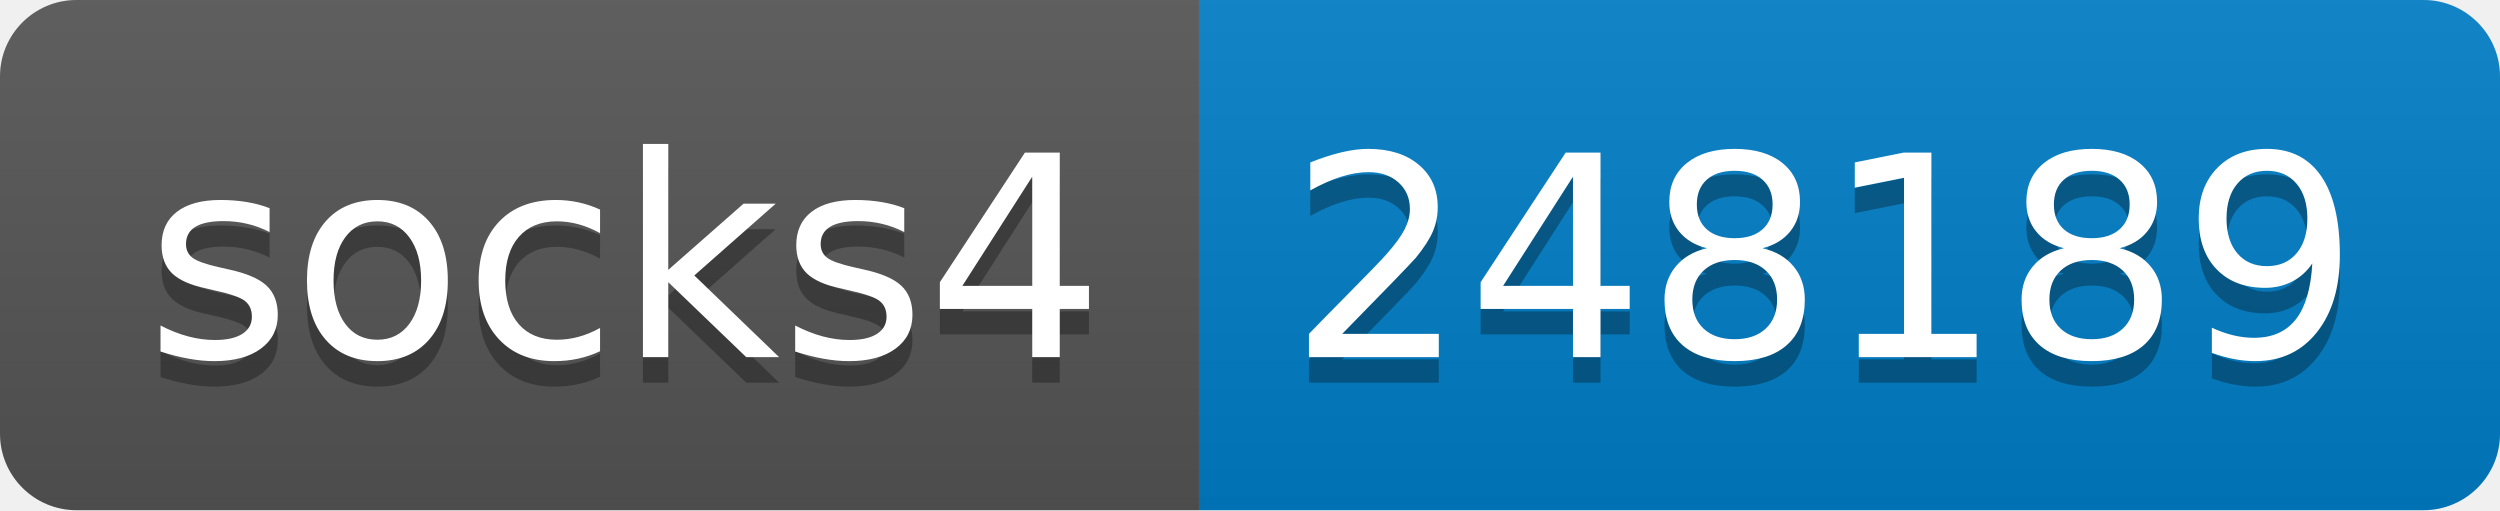
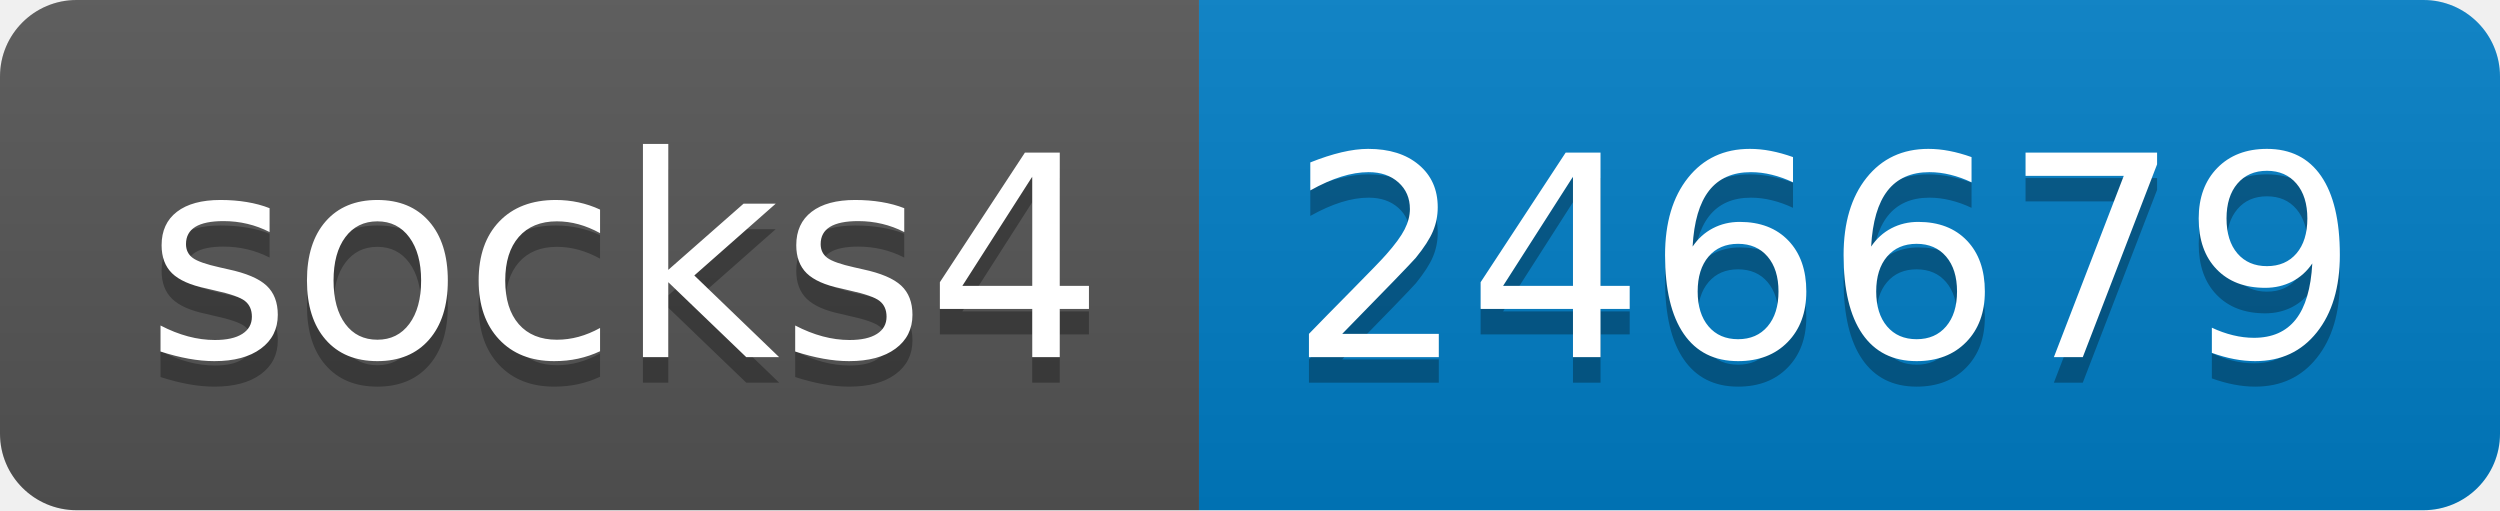
- <svg xmlns="http://www.w3.org/2000/svg" width="98" height="20" role="img" aria-label="socks4: 248189">
+ <svg xmlns="http://www.w3.org/2000/svg" width="98" height="20" role="img" aria-label="socks4: 246679">
  <linearGradient id="s" x2="0" y2="100%">
    <stop offset="0" stop-color="#bbb" stop-opacity=".1" />
    <stop offset="1" stop-opacity=".1" />
  </linearGradient>
  <clipPath id="r">
    <rect width="98" height="20" rx="3" fill="#fff" />
  </clipPath>
  <g clip-path="url(#r)">
    <rect width="47" height="20" fill="#555" />
    <rect x="47" width="51" height="20" fill="#007ec6" />
    <rect width="98" height="20" fill="url(#s)" />
  </g>
  <g fill="#fff" text-anchor="middle" font-family="Verdana,Geneva,DejaVu Sans,sans-serif" text-rendering="geometricPrecision" font-size="110">
    <text aria-hidden="true" x="245" y="150" fill="#010101" fill-opacity=".3" transform="scale(.1)" textLength="370">socks4</text>
    <text x="245" y="140" transform="scale(.1)" fill="#fff" textLength="370">socks4</text>
-     <text aria-hidden="true" x="715" y="150" fill="#010101" fill-opacity=".3" transform="scale(.1)" textLength="410">248189</text>
-     <text x="715" y="140" transform="scale(.1)" fill="#fff" textLength="410">248189</text>
+     <text aria-hidden="true" x="715" y="150" fill="#010101" fill-opacity=".3" transform="scale(.1)" textLength="410">246679</text>
+     <text x="715" y="140" transform="scale(.1)" fill="#fff" textLength="410">246679</text>
  </g>
</svg>
